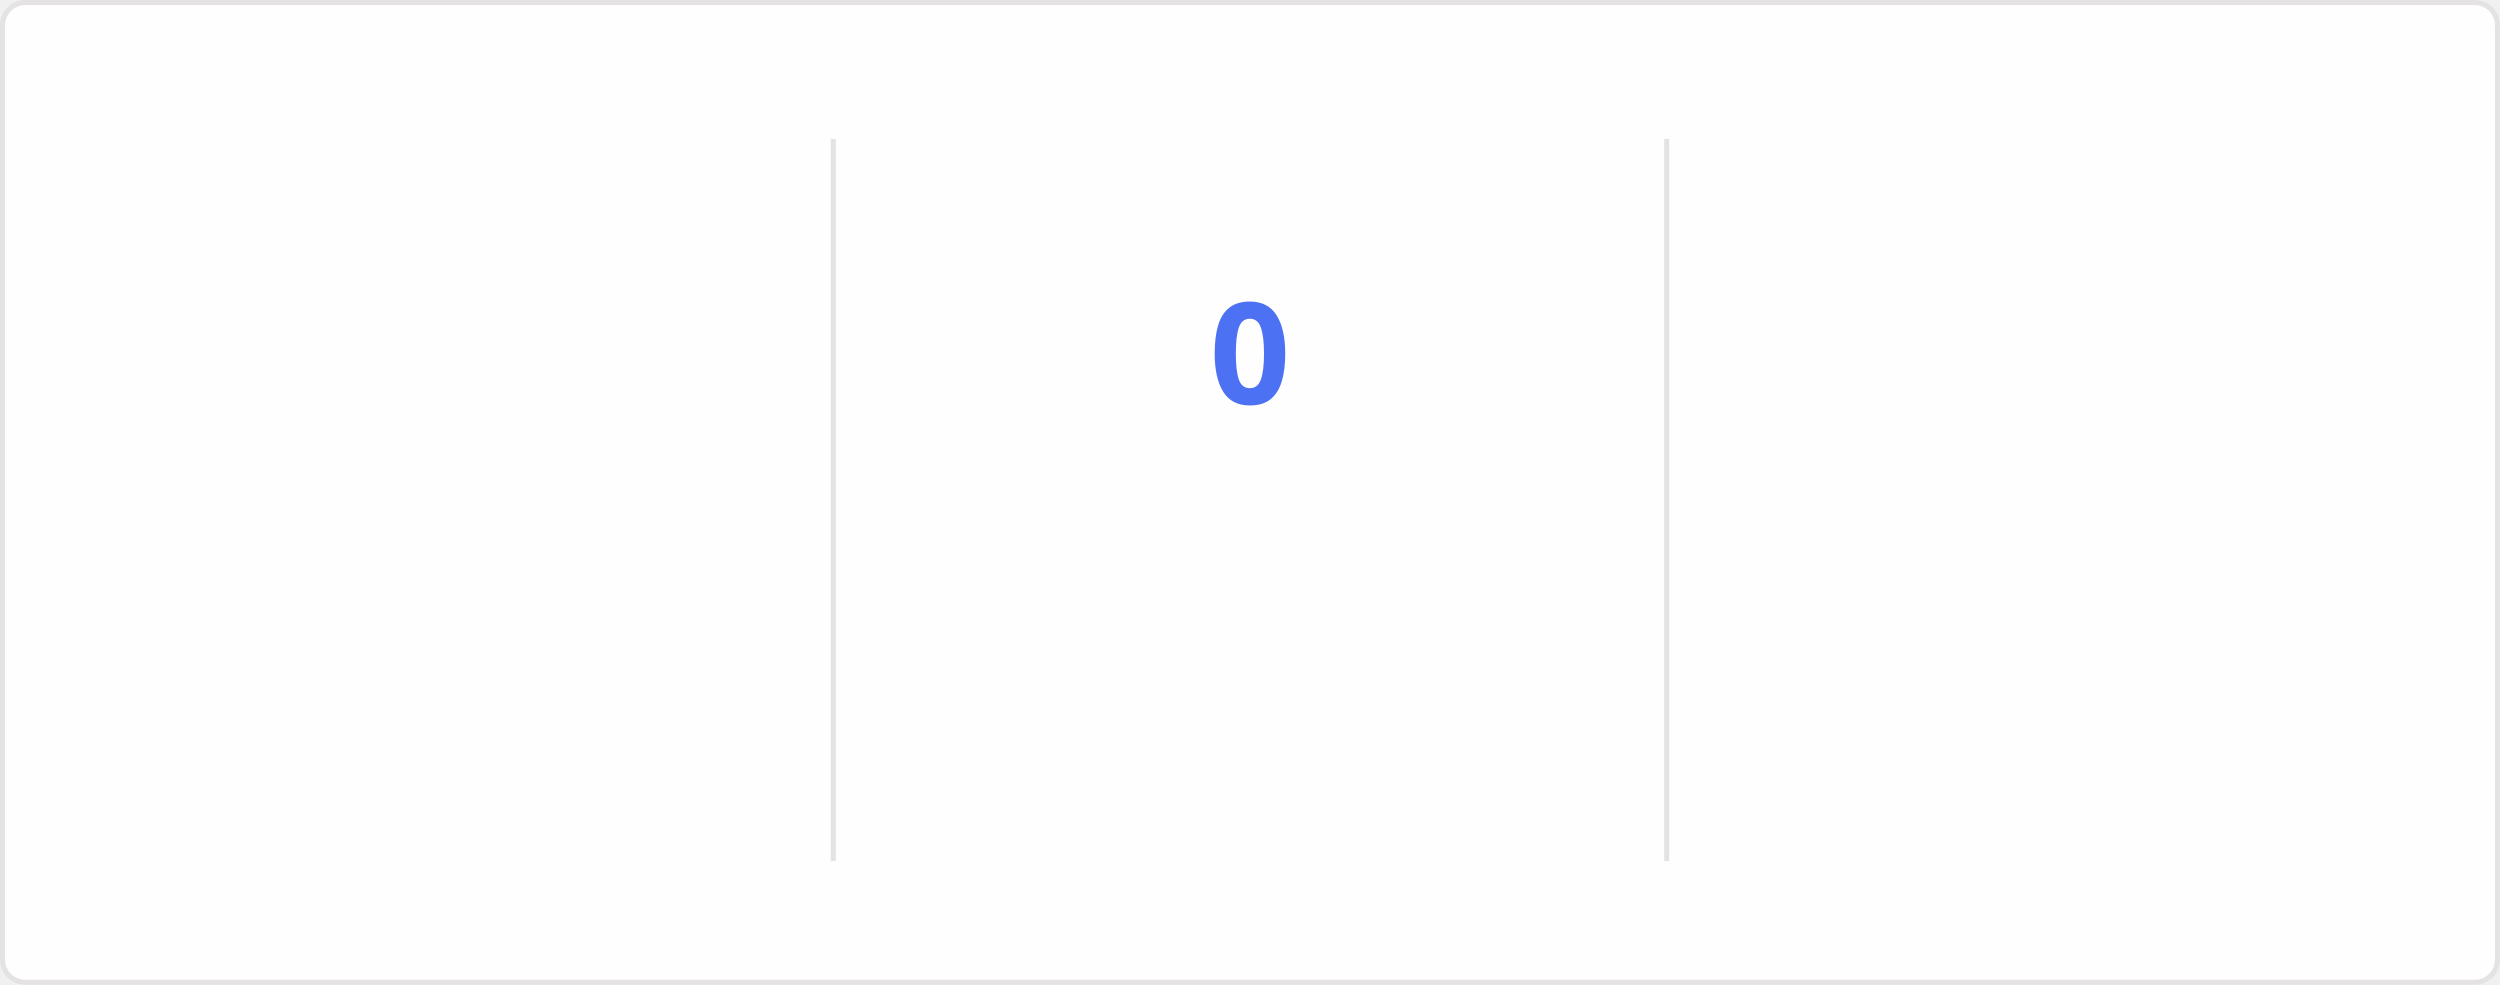
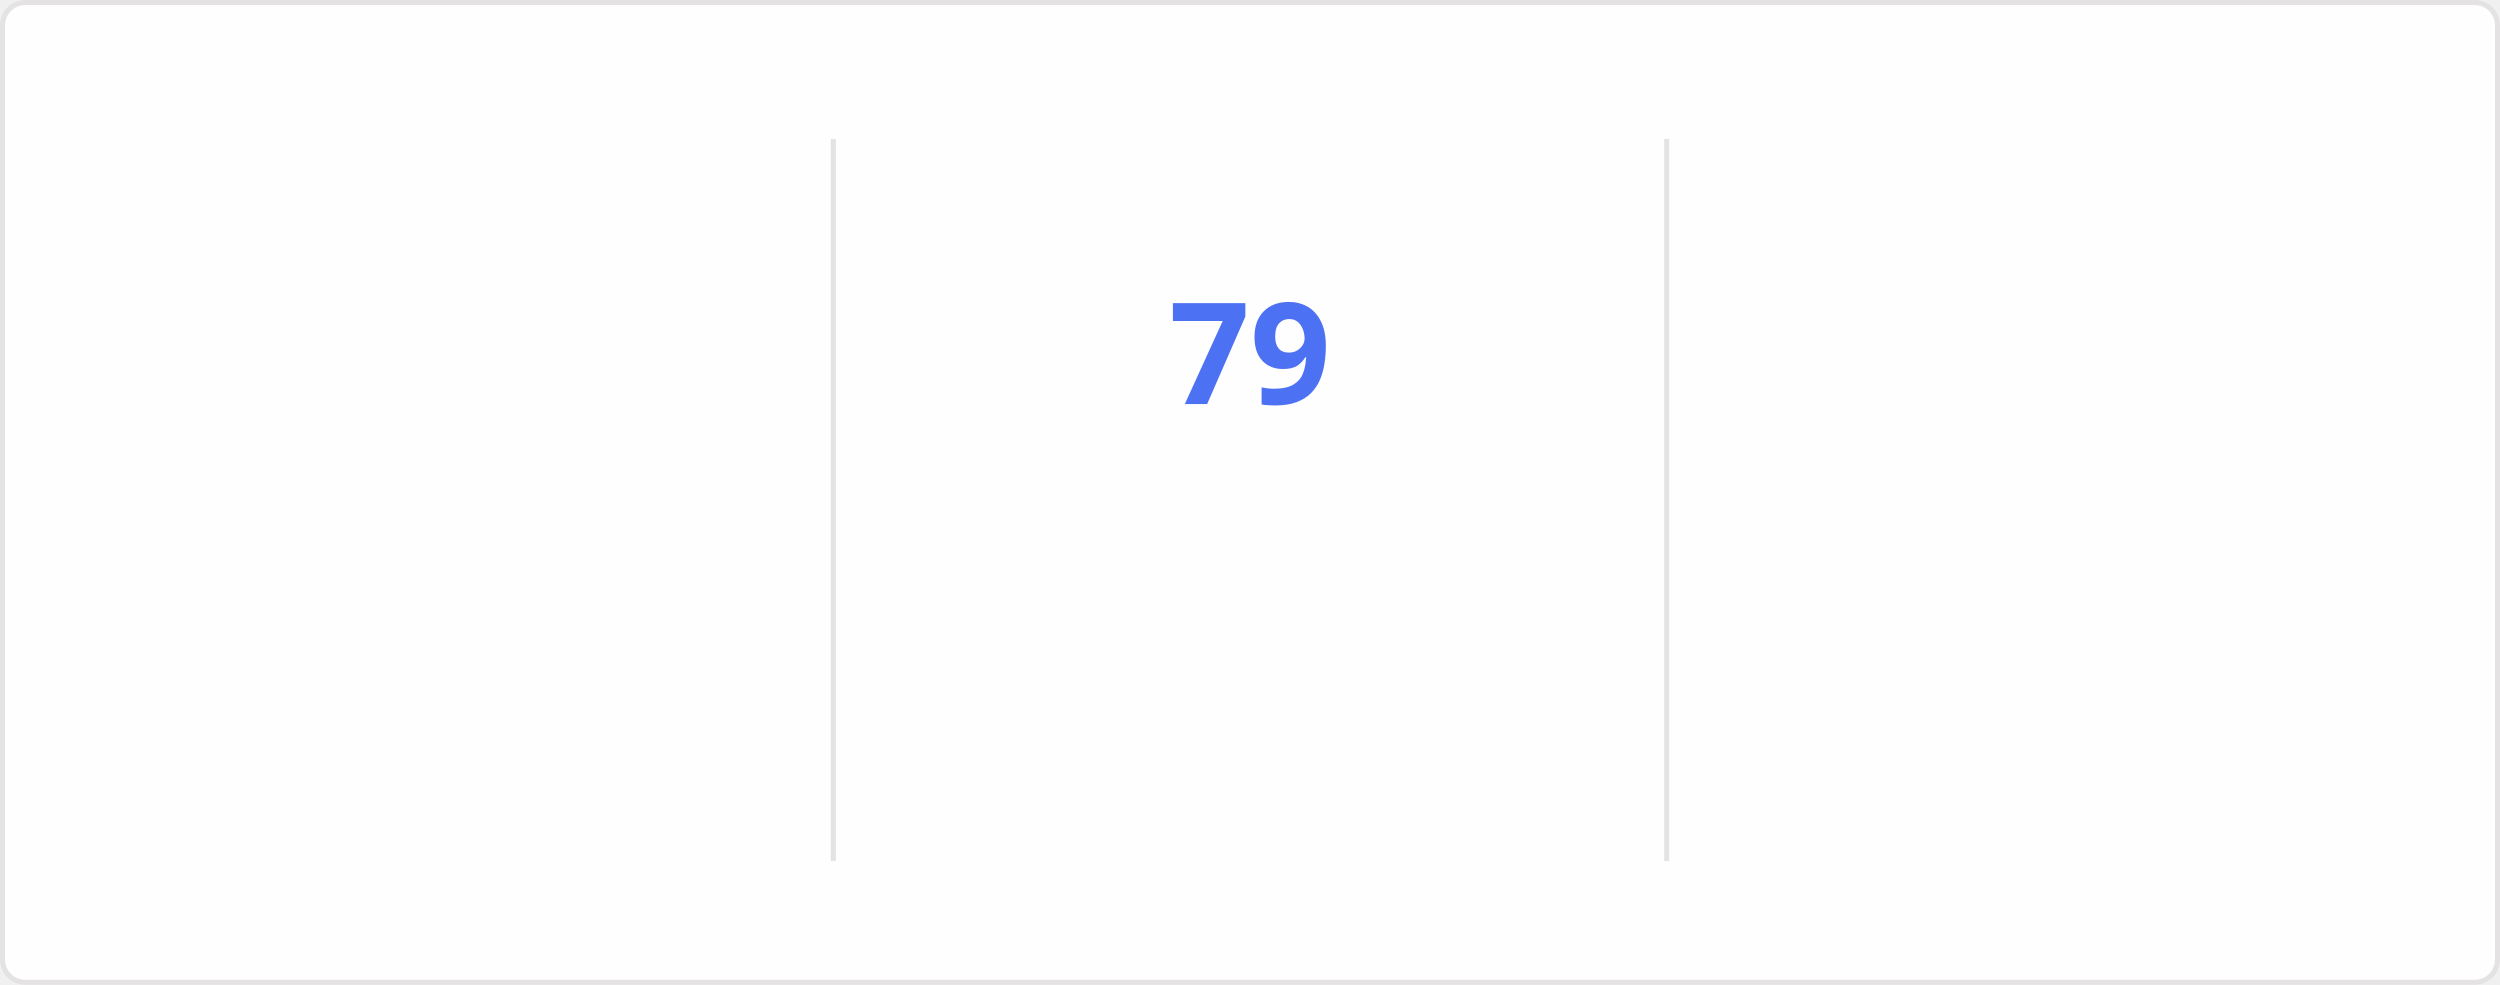
<svg xmlns="http://www.w3.org/2000/svg" style="isolation: isolate" viewBox="0 0 495 195" width="495px" height="195px" direction="ltr">
  <style>
    @keyframes currstreak {
      0% { font-size: 3px; opacity: 0.2; }
      80% { font-size: 34px; opacity: 1; }
      100% { font-size: 28px; opacity: 1; }
    }
    @keyframes fadein {
      0% { opacity: 0; }
      100% { opacity: 1; }
    }
    .big-number {
      font-family: "Segoe UI", Ubuntu, sans-serif;
      font-weight: 700;
      font-size: 28px;
      fill: #2f80ed;
    }
    .label {
      font-family: "Segoe UI", Ubuntu, sans-serif;
      font-weight: 400;
      font-size: 14px;
      fill: #2f80ed;
    }
    .range-text {
      font-family: "Segoe UI", Ubuntu, sans-serif;
      font-weight: 400;
      font-size: 12px;
      fill: #434d58;
    }
    .current-streak-num {
      font-family: "Segoe UI", Ubuntu, sans-serif;
      font-weight: 700;
      font-size: 28px;
      fill: #4c71f2;
    }</style>
  <defs>
    <clipPath id="outer_rectangle">
      <rect width="495" height="195" rx="4.5" />
    </clipPath>
    <mask id="mask_out_ring_behind_fire">
      <rect width="495" height="195" fill="white" />
      <ellipse id="mask-ellipse" cx="247.5" cy="32" rx="13" ry="18" fill="black" />
    </mask>
  </defs>
  <g clip-path="url(#outer_rectangle)">
    <g style="isolation: isolate">
      <rect fill="#fffefe" rx="4.5" x="0.5" y="0.5" width="494" height="194" stroke="#e4e2e2" />
    </g>
    <g style="isolation: isolate">
      <line x1="165" y1="28" x2="165" y2="170" vector-effect="non-scaling-stroke" stroke-width="1" stroke="#e4e2e2" stroke-linejoin="miter" stroke-linecap="square" stroke-miterlimit="3" />
      <line x1="330" y1="28" x2="330" y2="170" vector-effect="non-scaling-stroke" stroke-width="1" stroke="#e4e2e2" stroke-linejoin="miter" stroke-linecap="square" stroke-miterlimit="3" />
    </g>
    <g style="isolation: isolate">
      <g transform="translate(82.5, 48)">
        <text x="0" y="32" stroke-width="0" text-anchor="middle" class="big-number" style="opacity: 0; animation: fadein 0.5s linear forwards 0.6s">
            5.9K
          </text>
      </g>
      <g transform="translate(82.5, 84)">
        <text x="0" y="32" stroke-width="0" text-anchor="middle" class="label" style="opacity: 0; animation: fadein 0.5s linear forwards 0.7s">
            Total Contributions
          </text>
      </g>
      <g transform="translate(82.5, 114)">
        <text x="0" y="32" stroke-width="0" text-anchor="middle" class="range-text" style="opacity: 0; animation: fadein 0.5s linear forwards 0.8s">
            Sep 28 - Present
          </text>
      </g>
    </g>
    <g style="isolation: isolate">
      <g mask="url(#mask_out_ring_behind_fire)">
        <circle cx="247.5" cy="71" r="40" fill="none" stroke="#2f80ed" stroke-width="5" style="opacity: 0; animation: fadein 0.5s linear forwards 0.4s" />
      </g>
      <g transform="translate(247.5, 19.5)" stroke-opacity="0" style="opacity: 0; animation: fadein 0.5s linear forwards 0.6s">
        <path d="M -12 -0.5 L 15 -0.5 L 15 23.5 L -12 23.5 L -12 -0.5 Z" fill="none" />
        <path d="M 1.5 0.67 C 1.5 0.67 2.24 3.32 2.24 5.47 C 2.24 7.53 0.89 9.2 -1.17 9.2 C -3.23 9.2 -4.79 7.53 -4.79 5.47 L -4.76 5.11 C -6.78 7.51 -8 10.62 -8 13.99 C -8 18.41 -4.42 22 0 22 C 4.42 22 8 18.41 8 13.99 C 8 8.6 5.41 3.79 1.5 0.67 Z M -0.29 19 C -2.07 19 -3.51 17.6 -3.51 15.86 C -3.51 14.24 -2.46 13.1 -0.7 12.74 C 1.07 12.38 2.9 11.53 3.92 10.16 C 4.31 11.45 4.51 12.81 4.51 14.2 C 4.51 16.85 2.36 19 -0.29 19 Z" fill="#2f80ed" stroke-opacity="0" />
      </g>
      <g transform="translate(247.5, 48)">
        <text x="0" y="32" stroke-width="0" text-anchor="middle" class="current-streak-num" style="animation: currstreak 0.6s linear forwards">
-             0
+             79
          </text>
      </g>
      <g transform="translate(247.5, 108)">
        <text x="0" y="32" stroke-width="0" text-anchor="middle" class="label" style="opacity: 0; animation: fadein 0.5s linear forwards 0.9s">
            Current Streak
          </text>
      </g>
      <g transform="translate(247.5, 145)">
        <text x="0" y="21" stroke-width="0" text-anchor="middle" class="range-text" style="opacity: 0; animation: fadein 0.5s linear forwards 0.9s">
-             0 days
+             Jul 12 - Sep 28
          </text>
      </g>
    </g>
    <g style="isolation: isolate">
      <g transform="translate(412.5, 48)">
        <text x="0" y="32" stroke-width="0" text-anchor="middle" class="big-number" style="opacity: 0; animation: fadein 0.5s linear forwards 1.2s">
-             78
+             79
          </text>
      </g>
      <g transform="translate(412.5, 84)">
        <text x="0" y="32" stroke-width="0" text-anchor="middle" class="label" style="opacity: 0; animation: fadein 0.5s linear forwards 1.3s">
            Longest Streak
          </text>
      </g>
      <g transform="translate(412.5, 114)">
        <text x="0" y="32" stroke-width="0" text-anchor="middle" class="range-text" style="opacity: 0; animation: fadein 0.5s linear forwards 1.4s">
-             Jul 12 - Sep 27
+             Jul 12 - Sep 28
          </text>
      </g>
    </g>
  </g>
</svg>
